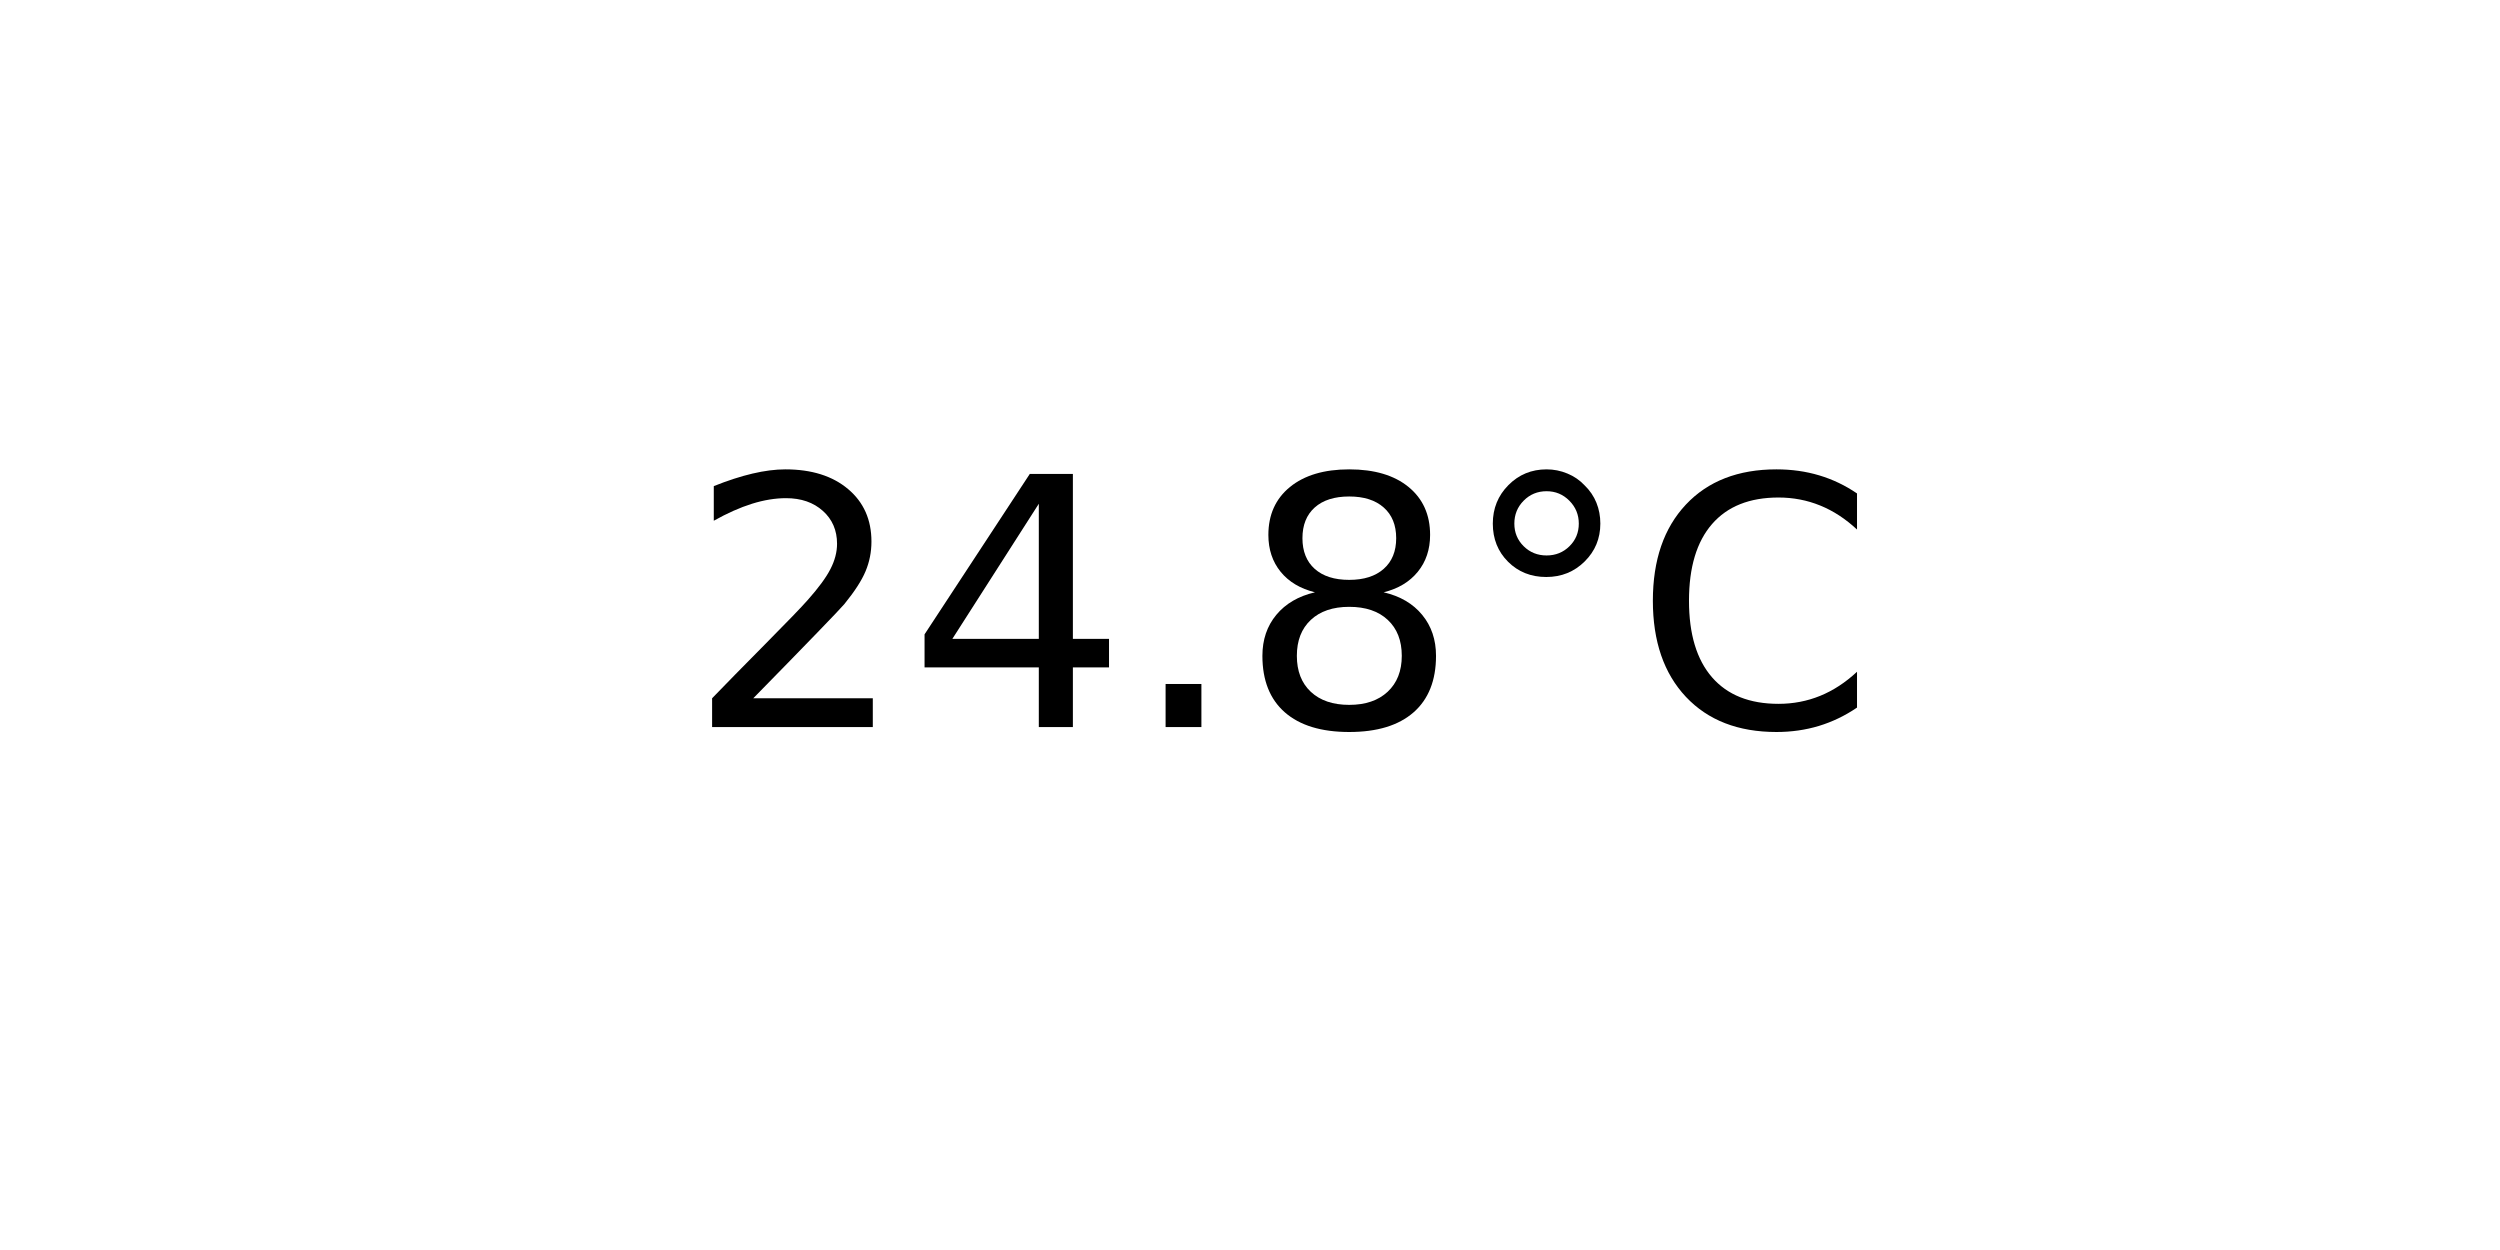
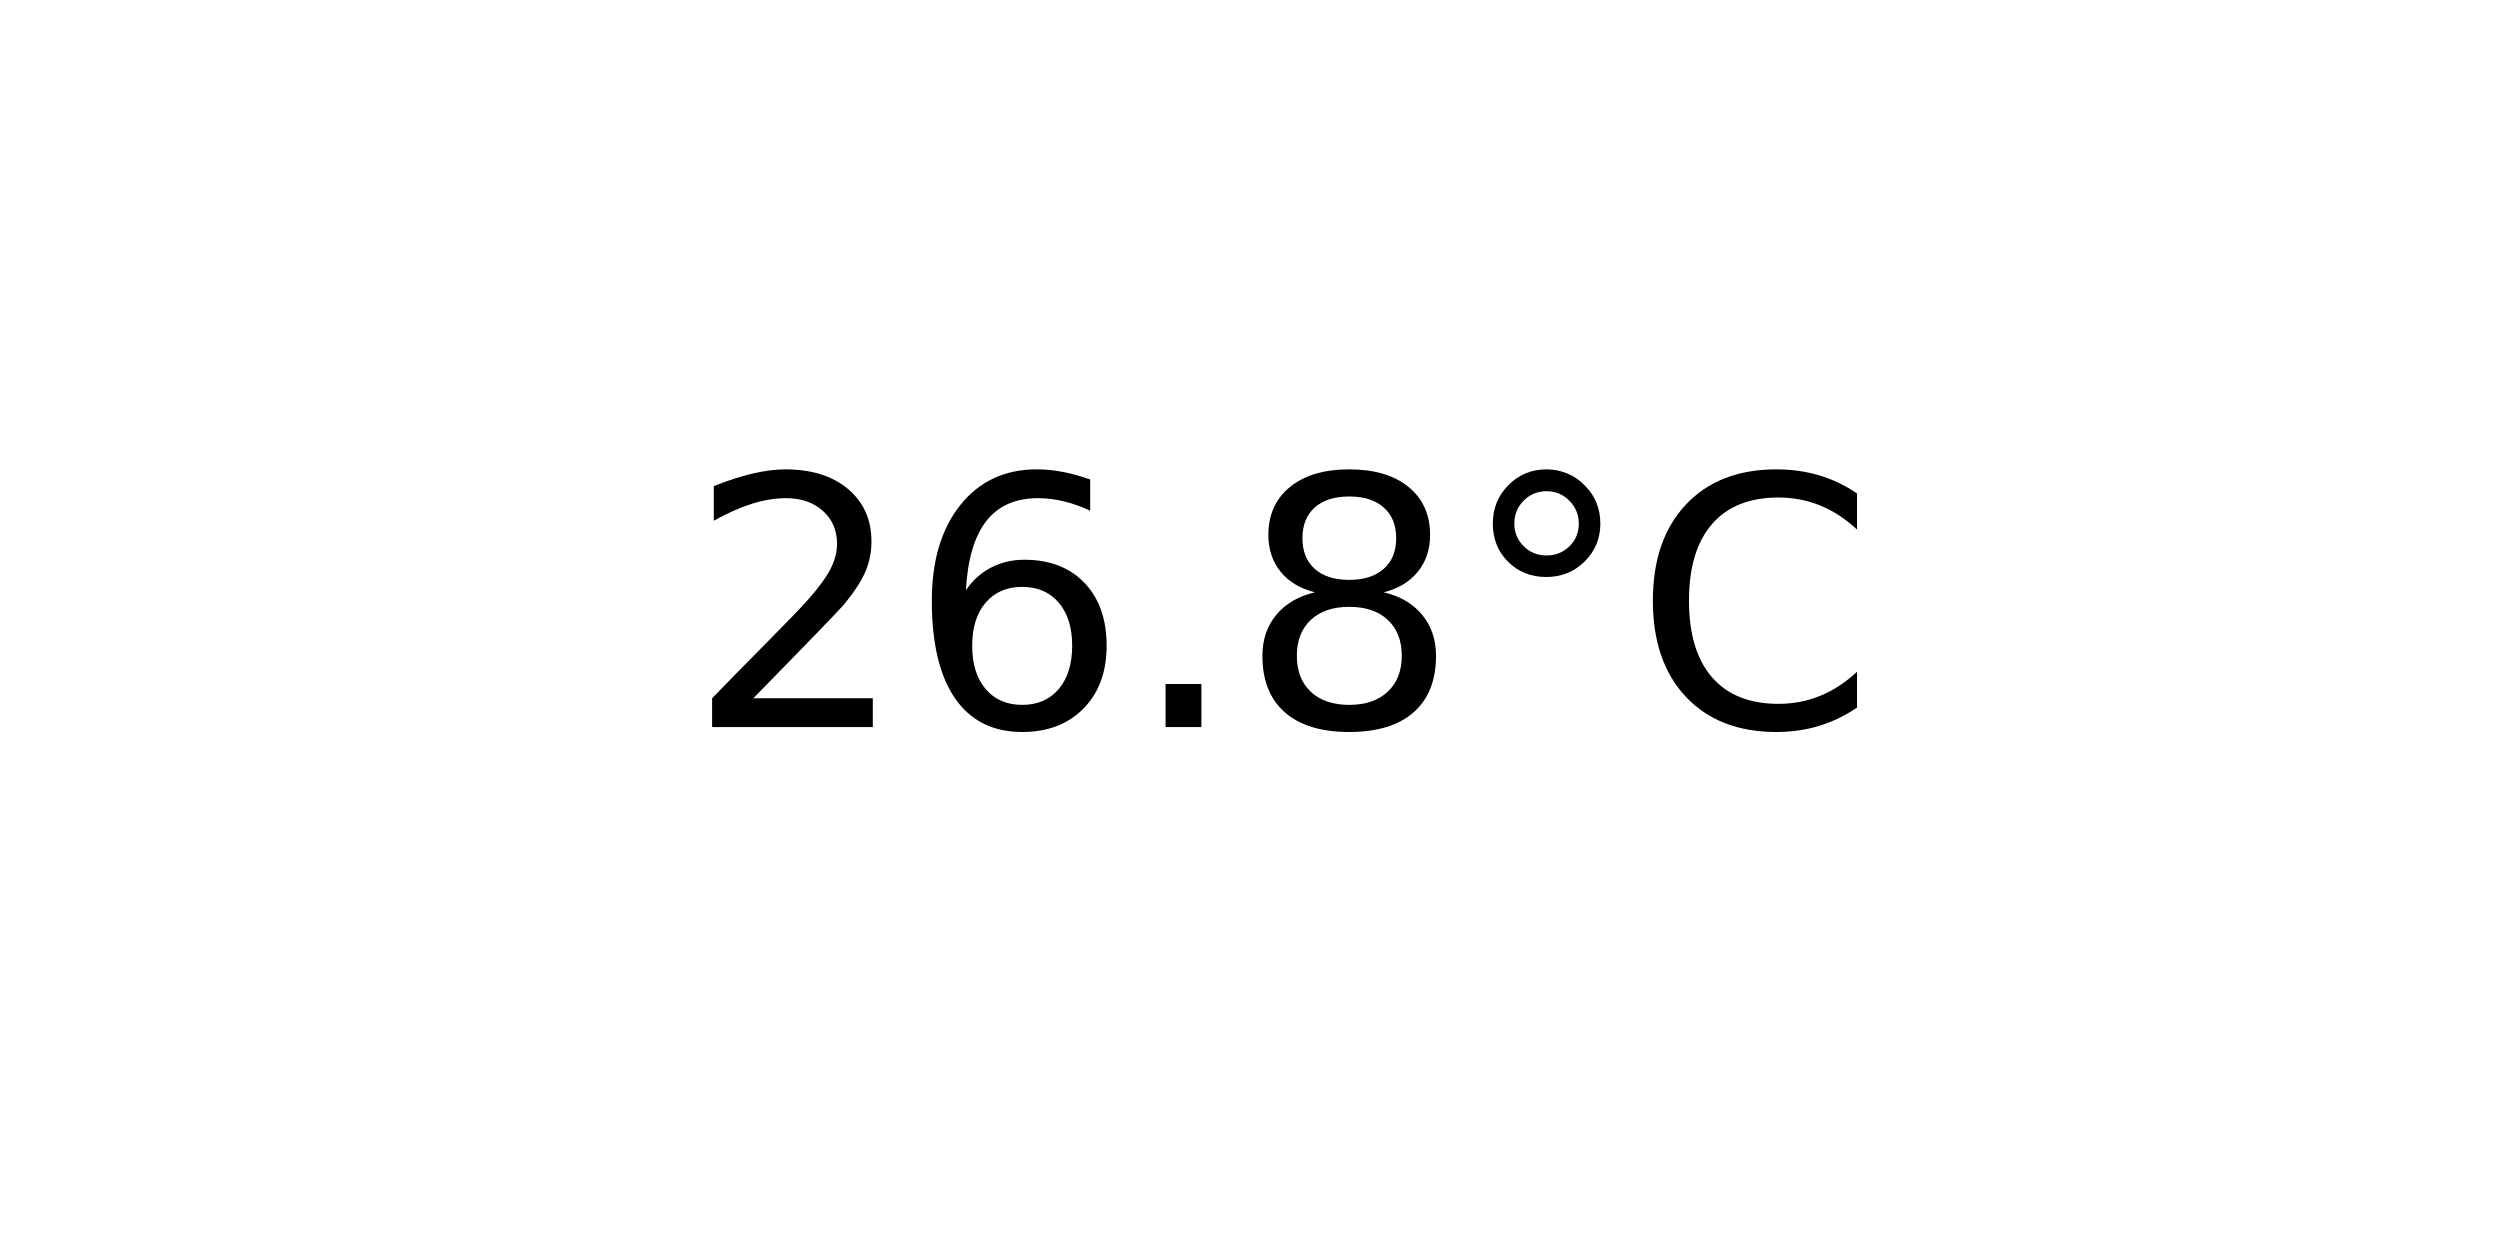
<svg xmlns="http://www.w3.org/2000/svg" xmlns:xlink="http://www.w3.org/1999/xlink" width="72pt" height="36pt" viewBox="0 0 72 36" version="1.1">
  <defs>
    <style type="text/css">*{stroke-linejoin: round; stroke-linecap: butt}</style>
  </defs>
  <g id="figure_1">
    <g id="axes_1">
      <g id="text_1">
        <g transform="translate(19.77578 20.93937) scale(0.1 -0.1)">
          <defs>
            <path id="DejaVuSans-32" d="M 1228 531  L 3431 531  L 3431 0  L 469 0  L 469 531  Q 828 903 1448 1529  Q 2069 2156 2228 2338  Q 2531 2678 2651 2914  Q 2772 3150 2772 3378  Q 2772 3750 2511 3984  Q 2250 4219 1831 4219  Q 1534 4219 1204 4116  Q 875 4013 500 3803  L 500 4441  Q 881 4594 1212 4672  Q 1544 4750 1819 4750  Q 2544 4750 2975 4387  Q 3406 4025 3406 3419  Q 3406 3131 3298 2873  Q 3191 2616 2906 2266  Q 2828 2175 2409 1742  Q 1991 1309 1228 531  z " transform="scale(0.015625)" />
-             <path id="DejaVuSans-34" d="M 2419 4116  L 825 1625  L 2419 1625  L 2419 4116  z M 2253 4666  L 3047 4666  L 3047 1625  L 3713 1625  L 3713 1100  L 3047 1100  L 3047 0  L 2419 0  L 2419 1100  L 313 1100  L 313 1709  L 2253 4666  z " transform="scale(0.015625)" />
+             <path id="DejaVuSans-36" d="M 2113 2584  Q 1688 2584 1439 2293  Q 1191 2003 1191 1497  Q 1191 994 1439 701  Q 1688 409 2113 409  Q 2538 409 2786 701  Q 3034 994 3034 1497  Q 3034 2003 2786 2293  Q 2538 2584 2113 2584  z M 3366 4563  L 3366 3988  Q 3128 4100 2886 4159  Q 2644 4219 2406 4219  Q 1781 4219 1451 3797  Q 1122 3375 1075 2522  Q 1259 2794 1537 2939  Q 1816 3084 2150 3084  Q 2853 3084 3261 2657  Q 3669 2231 3669 1497  Q 3669 778 3244 343  Q 2819 -91 2113 -91  Q 1303 -91 875 529  Q 447 1150 447 2328  Q 447 3434 972 4092  Q 1497 4750 2381 4750  Q 2619 4750 2861 4703  Q 3103 4656 3366 4563  z " transform="scale(0.015625)" />
            <path id="DejaVuSans-2e" d="M 684 794  L 1344 794  L 1344 0  L 684 0  L 684 794  z " transform="scale(0.015625)" />
            <path id="DejaVuSans-38" d="M 2034 2216  Q 1584 2216 1326 1975  Q 1069 1734 1069 1313  Q 1069 891 1326 650  Q 1584 409 2034 409  Q 2484 409 2743 651  Q 3003 894 3003 1313  Q 3003 1734 2745 1975  Q 2488 2216 2034 2216  z M 1403 2484  Q 997 2584 770 2862  Q 544 3141 544 3541  Q 544 4100 942 4425  Q 1341 4750 2034 4750  Q 2731 4750 3128 4425  Q 3525 4100 3525 3541  Q 3525 3141 3298 2862  Q 3072 2584 2669 2484  Q 3125 2378 3379 2068  Q 3634 1759 3634 1313  Q 3634 634 3220 271  Q 2806 -91 2034 -91  Q 1263 -91 848 271  Q 434 634 434 1313  Q 434 1759 690 2068  Q 947 2378 1403 2484  z M 1172 3481  Q 1172 3119 1398 2916  Q 1625 2713 2034 2713  Q 2441 2713 2670 2916  Q 2900 3119 2900 3481  Q 2900 3844 2670 4047  Q 2441 4250 2034 4250  Q 1625 4250 1398 4047  Q 1172 3844 1172 3481  z " transform="scale(0.015625)" />
            <path id="DejaVuSans-b0" d="M 1600 4347  Q 1350 4347 1178 4173  Q 1006 4000 1006 3750  Q 1006 3503 1178 3333  Q 1350 3163 1600 3163  Q 1850 3163 2022 3333  Q 2194 3503 2194 3750  Q 2194 3997 2020 4172  Q 1847 4347 1600 4347  z M 1600 4750  Q 1800 4750 1984 4673  Q 2169 4597 2303 4453  Q 2447 4313 2519 4134  Q 2591 3956 2591 3750  Q 2591 3338 2302 3052  Q 2013 2766 1594 2766  Q 1172 2766 890 3047  Q 609 3328 609 3750  Q 609 4169 896 4459  Q 1184 4750 1600 4750  z " transform="scale(0.015625)" />
            <path id="DejaVuSans-43" d="M 4122 4306  L 4122 3641  Q 3803 3938 3442 4084  Q 3081 4231 2675 4231  Q 1875 4231 1450 3742  Q 1025 3253 1025 2328  Q 1025 1406 1450 917  Q 1875 428 2675 428  Q 3081 428 3442 575  Q 3803 722 4122 1019  L 4122 359  Q 3791 134 3420 21  Q 3050 -91 2638 -91  Q 1578 -91 968 557  Q 359 1206 359 2328  Q 359 3453 968 4101  Q 1578 4750 2638 4750  Q 3056 4750 3426 4639  Q 3797 4528 4122 4306  z " transform="scale(0.015625)" />
          </defs>
          <use xlink:href="#DejaVuSans-32" />
-           <use xlink:href="#DejaVuSans-34" x="63.623" />
+           <use xlink:href="#DejaVuSans-36" x="63.623" />
          <use xlink:href="#DejaVuSans-2e" x="127.246" />
          <use xlink:href="#DejaVuSans-38" x="159.033" />
          <use xlink:href="#DejaVuSans-b0" x="222.656" />
          <use xlink:href="#DejaVuSans-43" x="272.656" />
        </g>
      </g>
    </g>
  </g>
</svg>
